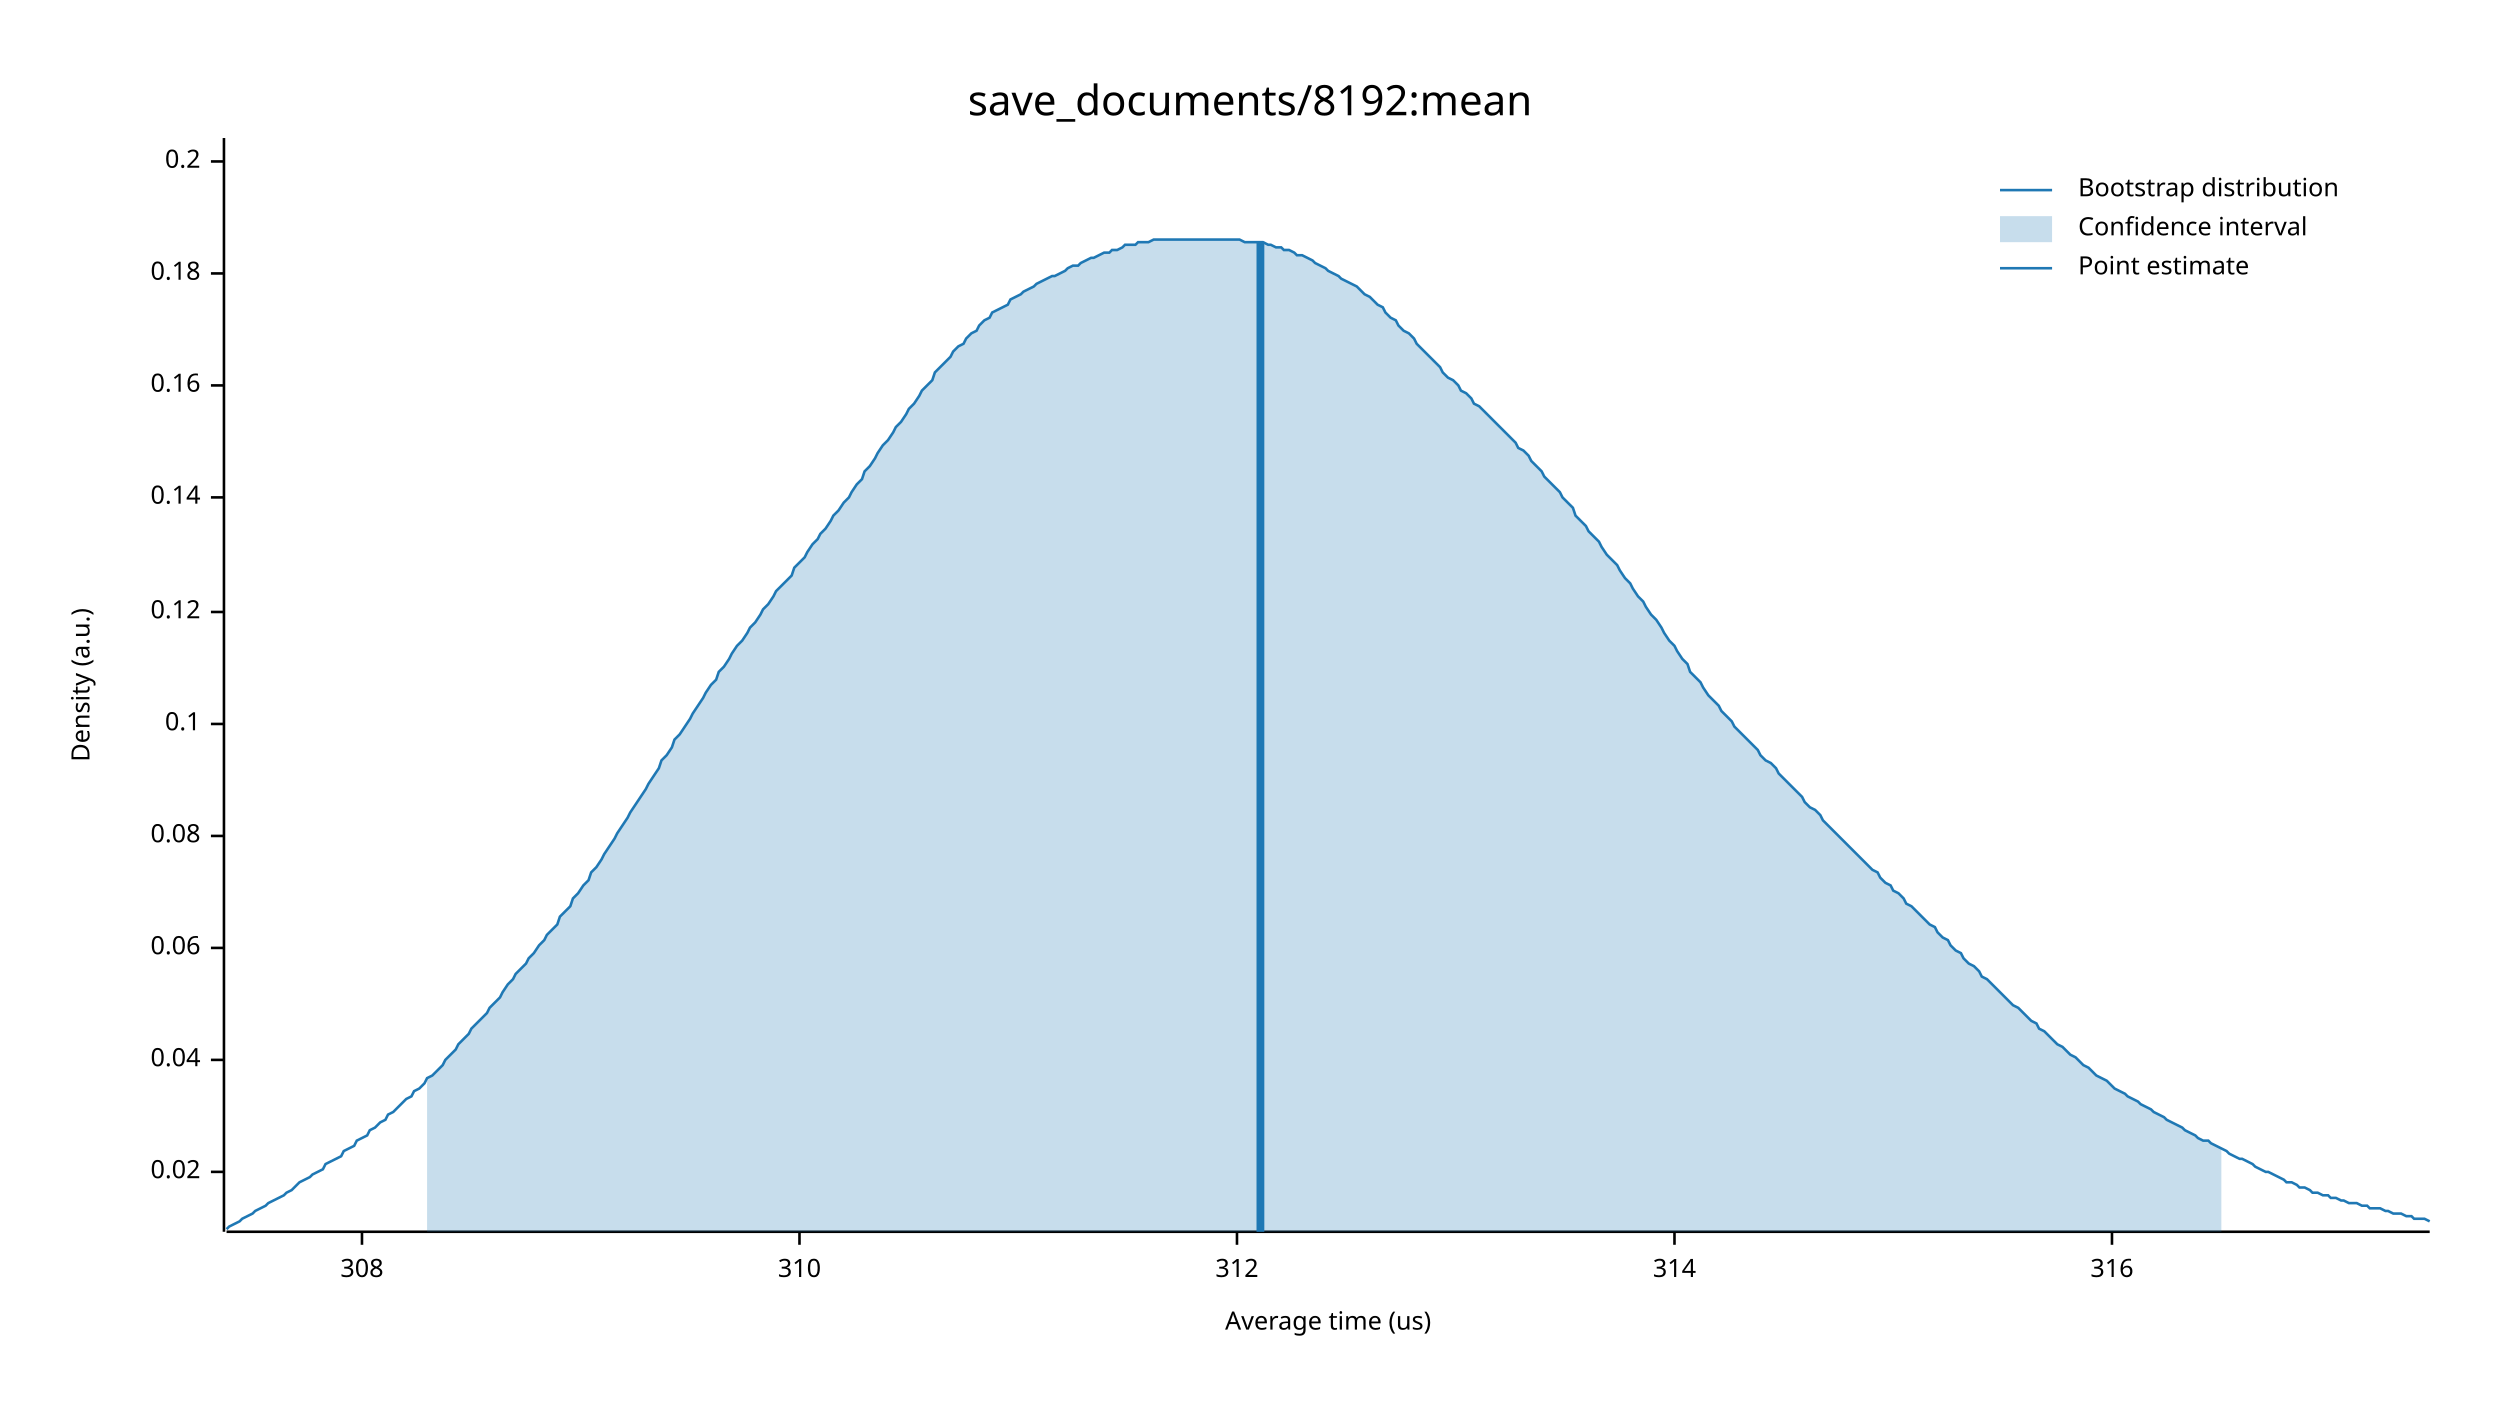
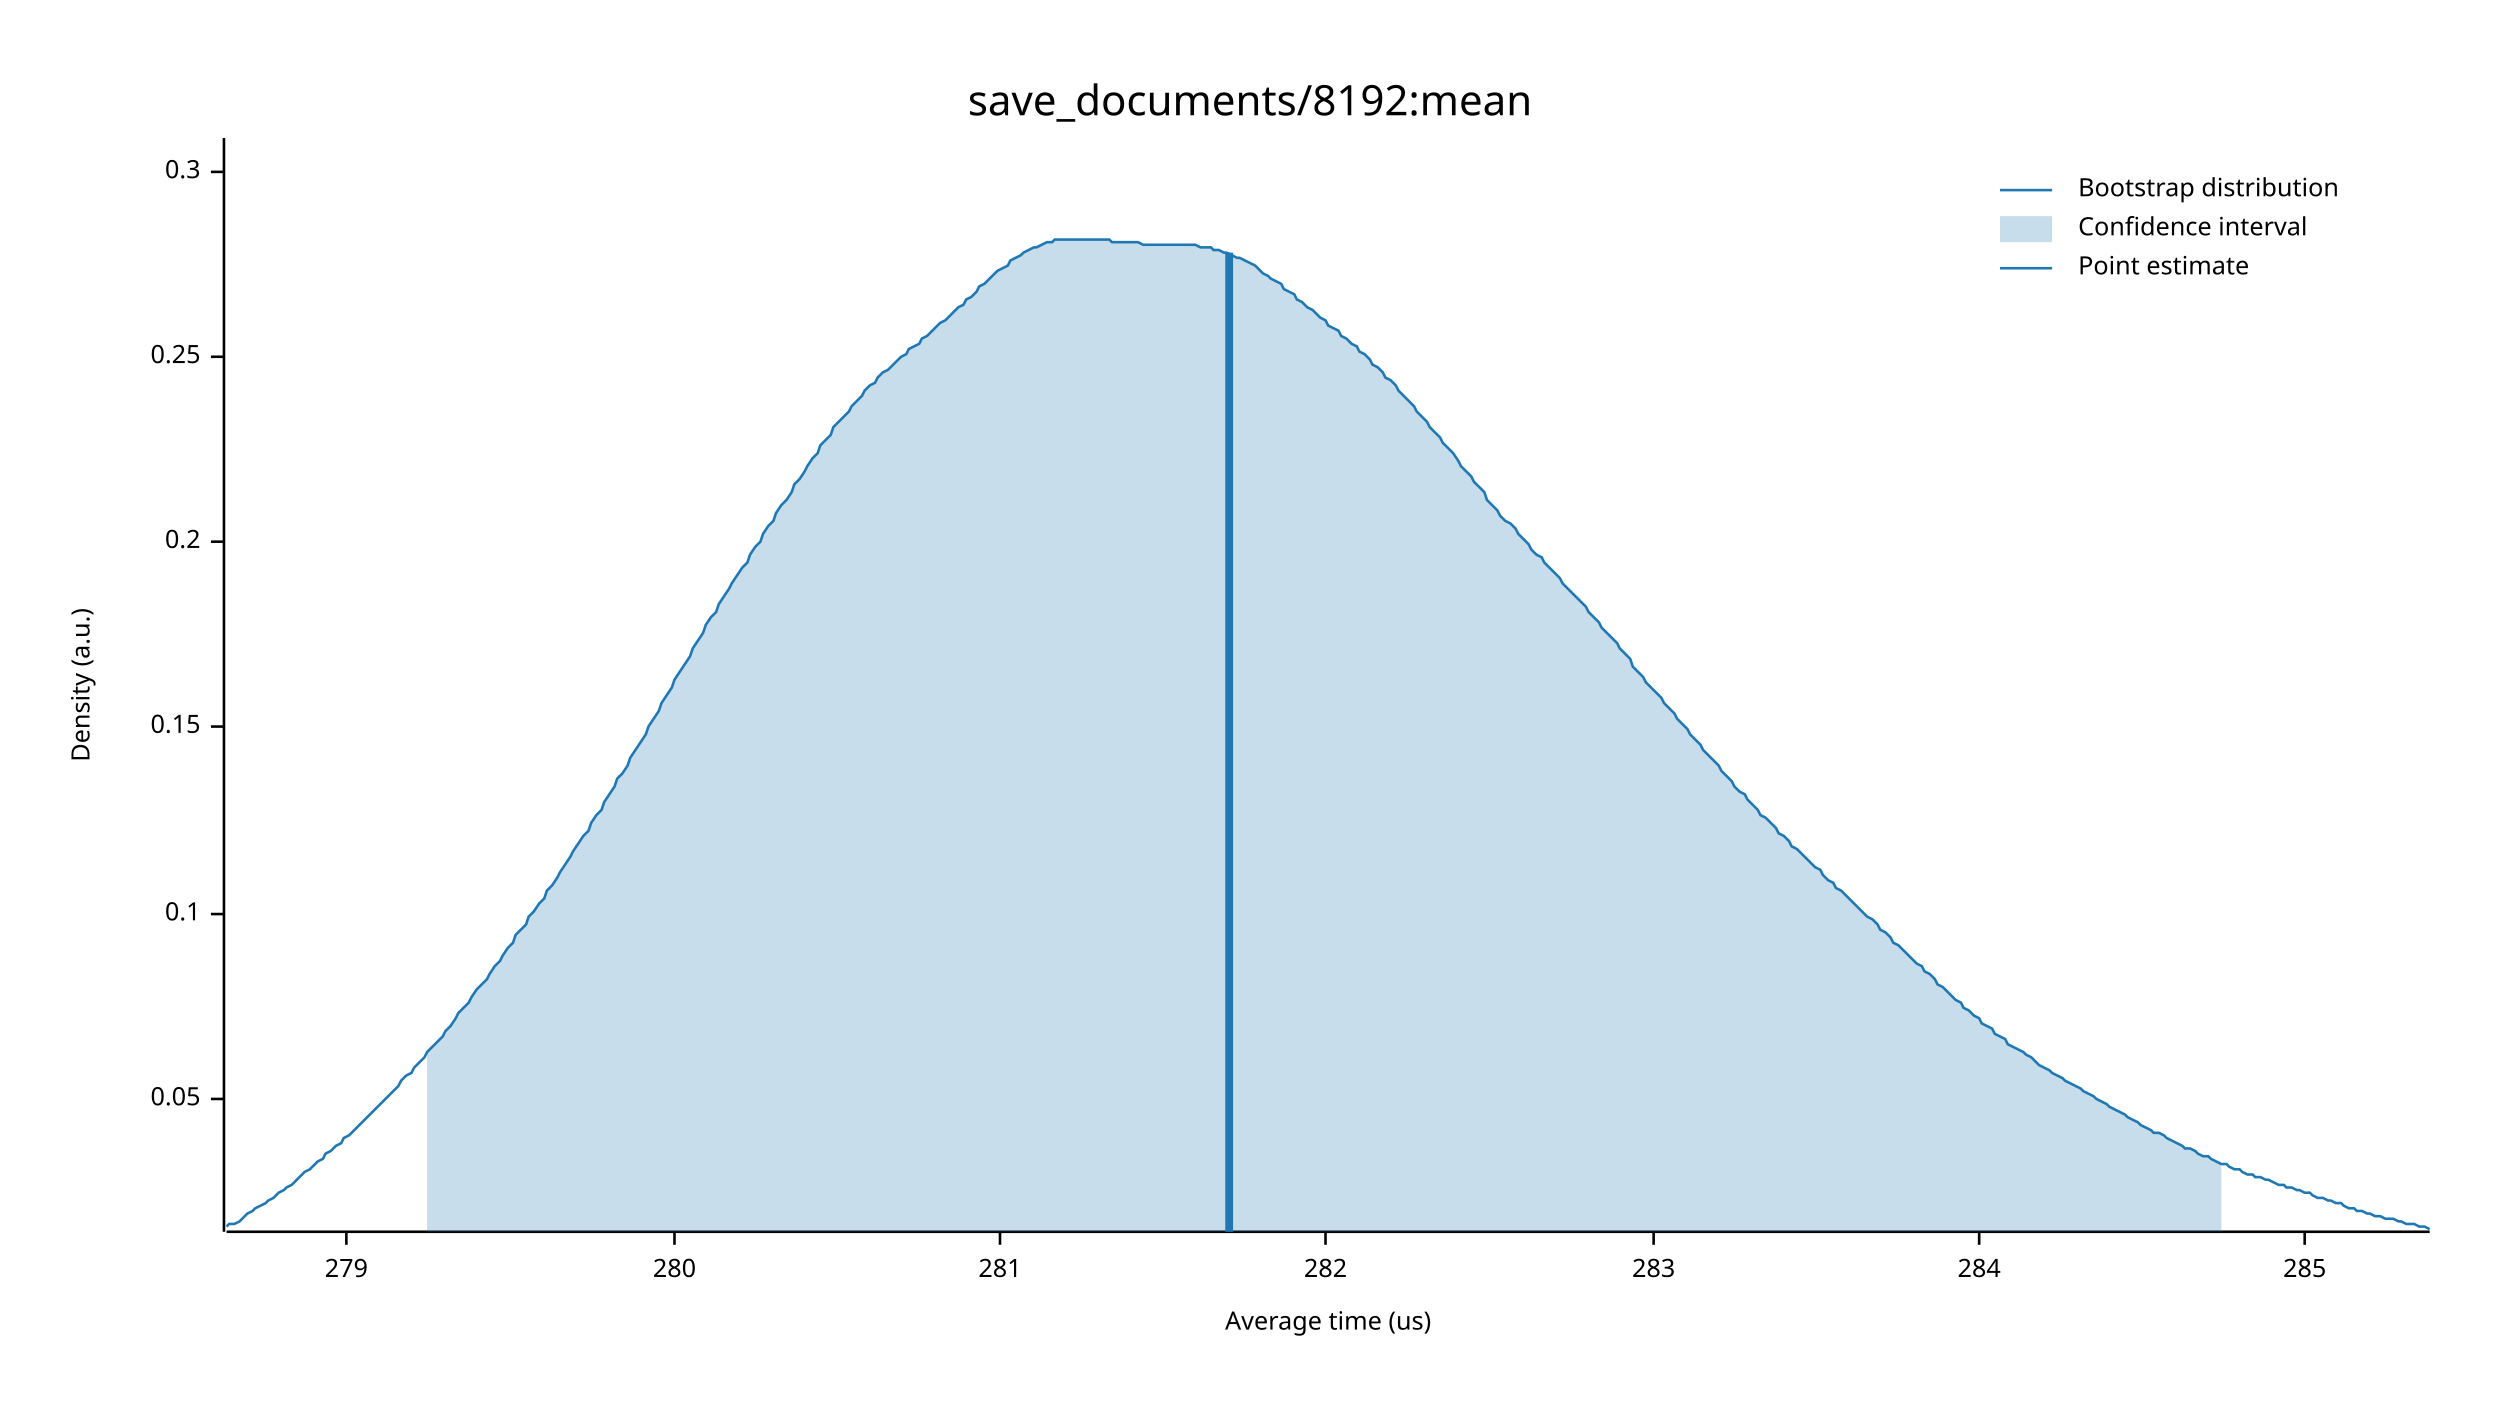
<svg xmlns="http://www.w3.org/2000/svg" width="960" height="540" viewBox="0 0 960 540">
  <text x="480" y="32" dy="0.76em" text-anchor="middle" font-family="sans-serif" font-size="16.129" opacity="1" fill="#000000">
save_documents/8192:mean
</text>
  <text x="27" y="263" dy="0.76em" text-anchor="middle" font-family="sans-serif" font-size="9.677" opacity="1" fill="#000000" transform="rotate(270, 27, 263)">
Density (a.u.)
</text>
  <text x="510" y="513" dy="-0.5ex" text-anchor="middle" font-family="sans-serif" font-size="9.677" opacity="1" fill="#000000">
Average time (us)
</text>
  <polyline fill="none" opacity="1" stroke="#000000" stroke-width="1" points="86,53 86,473 " />
-   <text x="77" y="450" dy="0.5ex" text-anchor="end" font-family="sans-serif" font-size="9.677" opacity="1" fill="#000000">
- 0.02
+   <text x="77" y="422" dy="0.5ex" text-anchor="end" font-family="sans-serif" font-size="9.677" opacity="1" fill="#000000">
+ 0.05
</text>
-   <polyline fill="none" opacity="1" stroke="#000000" stroke-width="1" points="81,450 86,450 " />
-   <text x="77" y="407" dy="0.5ex" text-anchor="end" font-family="sans-serif" font-size="9.677" opacity="1" fill="#000000">
- 0.04
- </text>
-   <polyline fill="none" opacity="1" stroke="#000000" stroke-width="1" points="81,407 86,407 " />
-   <text x="77" y="364" dy="0.5ex" text-anchor="end" font-family="sans-serif" font-size="9.677" opacity="1" fill="#000000">
- 0.06
- </text>
-   <polyline fill="none" opacity="1" stroke="#000000" stroke-width="1" points="81,364 86,364 " />
-   <text x="77" y="321" dy="0.5ex" text-anchor="end" font-family="sans-serif" font-size="9.677" opacity="1" fill="#000000">
- 0.08
- </text>
-   <polyline fill="none" opacity="1" stroke="#000000" stroke-width="1" points="81,321 86,321 " />
-   <text x="77" y="278" dy="0.5ex" text-anchor="end" font-family="sans-serif" font-size="9.677" opacity="1" fill="#000000">
+   <polyline fill="none" opacity="1" stroke="#000000" stroke-width="1" points="81,422 86,422 " />
+   <text x="77" y="351" dy="0.5ex" text-anchor="end" font-family="sans-serif" font-size="9.677" opacity="1" fill="#000000">
0.1
</text>
-   <polyline fill="none" opacity="1" stroke="#000000" stroke-width="1" points="81,278 86,278 " />
-   <text x="77" y="235" dy="0.5ex" text-anchor="end" font-family="sans-serif" font-size="9.677" opacity="1" fill="#000000">
- 0.12
+   <polyline fill="none" opacity="1" stroke="#000000" stroke-width="1" points="81,351 86,351 " />
+   <text x="77" y="279" dy="0.5ex" text-anchor="end" font-family="sans-serif" font-size="9.677" opacity="1" fill="#000000">
+ 0.15
</text>
-   <polyline fill="none" opacity="1" stroke="#000000" stroke-width="1" points="81,235 86,235 " />
-   <text x="77" y="191" dy="0.5ex" text-anchor="end" font-family="sans-serif" font-size="9.677" opacity="1" fill="#000000">
- 0.14
- </text>
-   <polyline fill="none" opacity="1" stroke="#000000" stroke-width="1" points="81,191 86,191 " />
-   <text x="77" y="148" dy="0.5ex" text-anchor="end" font-family="sans-serif" font-size="9.677" opacity="1" fill="#000000">
- 0.16
- </text>
-   <polyline fill="none" opacity="1" stroke="#000000" stroke-width="1" points="81,148 86,148 " />
-   <text x="77" y="105" dy="0.5ex" text-anchor="end" font-family="sans-serif" font-size="9.677" opacity="1" fill="#000000">
- 0.18
- </text>
-   <polyline fill="none" opacity="1" stroke="#000000" stroke-width="1" points="81,105 86,105 " />
-   <text x="77" y="62" dy="0.5ex" text-anchor="end" font-family="sans-serif" font-size="9.677" opacity="1" fill="#000000">
+   <polyline fill="none" opacity="1" stroke="#000000" stroke-width="1" points="81,279 86,279 " />
+   <text x="77" y="208" dy="0.5ex" text-anchor="end" font-family="sans-serif" font-size="9.677" opacity="1" fill="#000000">
0.2
</text>
-   <polyline fill="none" opacity="1" stroke="#000000" stroke-width="1" points="81,62 86,62 " />
+   <polyline fill="none" opacity="1" stroke="#000000" stroke-width="1" points="81,208 86,208 " />
+   <text x="77" y="137" dy="0.5ex" text-anchor="end" font-family="sans-serif" font-size="9.677" opacity="1" fill="#000000">
+ 0.25
+ </text>
+   <polyline fill="none" opacity="1" stroke="#000000" stroke-width="1" points="81,137 86,137 " />
+   <text x="77" y="66" dy="0.5ex" text-anchor="end" font-family="sans-serif" font-size="9.677" opacity="1" fill="#000000">
+ 0.3
+ </text>
+   <polyline fill="none" opacity="1" stroke="#000000" stroke-width="1" points="81,66 86,66 " />
  <polyline fill="none" opacity="1" stroke="#000000" stroke-width="1" points="87,473 933,473 " />
-   <text x="139" y="483" dy="0.76em" text-anchor="middle" font-family="sans-serif" font-size="9.677" opacity="1" fill="#000000">
- 308
+   <text x="133" y="483" dy="0.76em" text-anchor="middle" font-family="sans-serif" font-size="9.677" opacity="1" fill="#000000">
+ 279
</text>
-   <polyline fill="none" opacity="1" stroke="#000000" stroke-width="1" points="139,473 139,478 " />
-   <text x="307" y="483" dy="0.76em" text-anchor="middle" font-family="sans-serif" font-size="9.677" opacity="1" fill="#000000">
- 310
+   <polyline fill="none" opacity="1" stroke="#000000" stroke-width="1" points="133,473 133,478 " />
+   <text x="259" y="483" dy="0.76em" text-anchor="middle" font-family="sans-serif" font-size="9.677" opacity="1" fill="#000000">
+ 280
</text>
-   <polyline fill="none" opacity="1" stroke="#000000" stroke-width="1" points="307,473 307,478 " />
-   <text x="475" y="483" dy="0.76em" text-anchor="middle" font-family="sans-serif" font-size="9.677" opacity="1" fill="#000000">
- 312
+   <polyline fill="none" opacity="1" stroke="#000000" stroke-width="1" points="259,473 259,478 " />
+   <text x="384" y="483" dy="0.76em" text-anchor="middle" font-family="sans-serif" font-size="9.677" opacity="1" fill="#000000">
+ 281
</text>
-   <polyline fill="none" opacity="1" stroke="#000000" stroke-width="1" points="475,473 475,478 " />
-   <text x="643" y="483" dy="0.76em" text-anchor="middle" font-family="sans-serif" font-size="9.677" opacity="1" fill="#000000">
- 314
+   <polyline fill="none" opacity="1" stroke="#000000" stroke-width="1" points="384,473 384,478 " />
+   <text x="509" y="483" dy="0.76em" text-anchor="middle" font-family="sans-serif" font-size="9.677" opacity="1" fill="#000000">
+ 282
</text>
-   <polyline fill="none" opacity="1" stroke="#000000" stroke-width="1" points="643,473 643,478 " />
-   <text x="811" y="483" dy="0.76em" text-anchor="middle" font-family="sans-serif" font-size="9.677" opacity="1" fill="#000000">
- 316
+   <polyline fill="none" opacity="1" stroke="#000000" stroke-width="1" points="509,473 509,478 " />
+   <text x="635" y="483" dy="0.76em" text-anchor="middle" font-family="sans-serif" font-size="9.677" opacity="1" fill="#000000">
+ 283
</text>
-   <polyline fill="none" opacity="1" stroke="#000000" stroke-width="1" points="811,473 811,478 " />
-   <polyline fill="none" opacity="1" stroke="#1F78B4" stroke-width="1" points="87,472 88,471 90,470 92,469 93,468 95,467 97,466 98,465 100,464 102,463 103,462 105,461 107,460 109,459 110,458 112,457 114,455 115,454 117,453 119,452 120,451 122,450 124,449 125,447 127,446 129,445 131,444 132,442 134,441 136,440 137,438 139,437 141,436 142,434 144,433 146,431 148,430 149,428 151,427 153,425 154,424 156,422 158,421 159,419 161,418 163,416 164,414 166,413 168,411 170,409 171,407 173,405 175,403 176,401 178,399 180,397 181,395 183,393 185,391 187,389 188,387 190,385 192,383 193,381 195,378 197,376 198,374 200,372 202,370 203,368 205,366 207,363 209,361 210,359 212,357 214,355 215,352 217,350 219,348 220,345 222,343 224,340 226,338 227,335 229,333 231,330 232,328 234,325 236,322 237,320 239,317 241,314 242,312 244,309 246,306 248,303 249,301 251,298 253,295 254,292 256,290 258,287 259,284 261,282 263,279 265,276 266,274 268,271 270,268 271,266 273,263 275,261 276,258 278,256 280,253 281,251 283,248 285,246 287,243 288,241 290,239 292,236 293,234 295,232 297,229 298,227 300,225 302,223 304,221 305,218 307,216 309,214 310,212 312,209 314,207 315,205 317,203 319,200 320,198 322,196 324,193 326,191 327,189 329,186 331,184 332,181 334,179 336,176 337,174 339,171 341,169 343,166 344,164 346,162 348,159 349,157 351,155 353,152 354,150 356,148 358,146 359,143 361,141 363,139 365,137 366,135 368,133 370,132 371,130 373,128 375,127 376,125 378,123 380,122 381,120 383,119 385,118 387,117 388,115 390,114 392,113 393,112 395,111 397,110 398,109 400,108 402,107 404,106 405,106 407,105 409,104 410,103 412,102 414,102 415,101 417,100 419,99 420,99 422,98 424,97 426,97 427,96 429,96 431,95 432,94 434,94 436,94 437,93 439,93 441,93 443,92 444,92 446,92 448,92 449,92 451,92 453,92 454,92 456,92 458,92 459,92 461,92 463,92 465,92 466,92 468,92 470,92 471,92 473,92 475,92 476,92 478,93 480,93 482,93 483,93 485,93 487,94 488,94 490,95 492,95 493,96 495,96 497,97 498,98 500,98 502,99 504,100 505,101 507,102 509,103 510,104 512,105 514,106 515,107 517,108 519,109 521,110 522,111 524,113 526,114 527,115 529,117 531,118 532,120 534,122 536,123 537,125 539,127 541,128 543,130 544,132 546,134 548,136 549,137 551,139 553,141 554,143 556,145 558,146 560,148 561,150 563,151 565,153 566,155 568,156 570,158 571,159 573,161 575,163 576,164 578,166 580,168 582,170 583,172 585,173 587,175 588,177 590,179 592,181 593,183 595,185 597,187 599,189 600,191 602,193 604,195 605,198 607,200 609,202 610,204 612,206 614,208 615,210 617,213 619,215 621,217 622,219 624,222 626,224 627,226 629,229 631,231 632,233 634,236 636,238 638,241 639,243 641,246 643,248 644,250 646,253 648,255 649,258 651,260 653,262 654,264 656,267 658,269 660,271 661,273 663,275 665,277 666,279 668,281 670,283 671,284 673,286 675,288 676,290 678,292 680,293 682,295 683,297 685,299 687,301 688,302 690,304 692,306 693,308 695,310 697,311 699,313 700,315 702,317 704,319 705,320 707,322 709,324 710,325 712,327 714,329 715,330 717,332 719,334 721,335 722,337 724,339 726,340 727,342 729,343 731,345 732,347 734,348 736,350 738,352 739,353 741,355 743,356 744,358 746,360 748,361 749,363 751,365 753,366 754,368 756,370 758,371 760,373 761,375 763,376 765,378 766,379 768,381 770,383 771,384 773,386 775,387 777,389 778,390 780,392 782,393 783,395 785,396 787,398 788,399 790,401 792,402 793,403 795,405 797,406 799,408 800,409 802,410 804,412 805,413 807,414 809,415 810,416 812,418 814,419 816,420 817,421 819,422 821,423 822,424 824,425 826,426 827,427 829,428 831,429 832,430 834,431 836,432 838,433 839,434 841,435 843,436 844,437 846,438 848,438 849,439 851,440 853,441 855,442 856,443 858,444 860,445 861,445 863,446 865,447 866,448 868,449 870,450 871,450 873,451 875,452 877,453 878,454 880,454 882,455 883,456 885,456 887,457 888,458 890,458 892,459 894,459 895,460 897,460 899,461 900,461 902,462 904,462 905,462 907,463 909,463 910,464 912,464 914,464 916,465 917,465 919,466 921,466 922,466 924,467 926,467 927,468 929,468 931,468 933,469 " />
-   <polygon opacity="0.25" fill="#1F78B4" points="164,414 166,413 168,411 170,409 171,407 173,405 175,403 176,401 178,399 180,397 181,395 183,393 185,391 187,389 188,387 190,385 192,383 193,381 195,378 197,376 198,374 200,372 202,370 203,368 205,366 207,363 209,361 210,359 212,357 214,355 215,352 217,350 219,348 220,345 222,343 224,340 226,338 227,335 229,333 231,330 232,328 234,325 236,322 237,320 239,317 241,314 242,312 244,309 246,306 248,303 249,301 251,298 253,295 254,292 256,290 258,287 259,284 261,282 263,279 265,276 266,274 268,271 270,268 271,266 273,263 275,261 276,258 278,256 280,253 281,251 283,248 285,246 287,243 288,241 290,239 292,236 293,234 295,232 297,229 298,227 300,225 302,223 304,221 305,218 307,216 309,214 310,212 312,209 314,207 315,205 317,203 319,200 320,198 322,196 324,193 326,191 327,189 329,186 331,184 332,181 334,179 336,176 337,174 339,171 341,169 343,166 344,164 346,162 348,159 349,157 351,155 353,152 354,150 356,148 358,146 359,143 361,141 363,139 365,137 366,135 368,133 370,132 371,130 373,128 375,127 376,125 378,123 380,122 381,120 383,119 385,118 387,117 388,115 390,114 392,113 393,112 395,111 397,110 398,109 400,108 402,107 404,106 405,106 407,105 409,104 410,103 412,102 414,102 415,101 417,100 419,99 420,99 422,98 424,97 426,97 427,96 429,96 431,95 432,94 434,94 436,94 437,93 439,93 441,93 443,92 444,92 446,92 448,92 449,92 451,92 453,92 454,92 456,92 458,92 459,92 461,92 463,92 465,92 466,92 468,92 470,92 471,92 473,92 475,92 476,92 478,93 480,93 482,93 483,93 485,93 487,94 488,94 490,95 492,95 493,96 495,96 497,97 498,98 500,98 502,99 504,100 505,101 507,102 509,103 510,104 512,105 514,106 515,107 517,108 519,109 521,110 522,111 524,113 526,114 527,115 529,117 531,118 532,120 534,122 536,123 537,125 539,127 541,128 543,130 544,132 546,134 548,136 549,137 551,139 553,141 554,143 556,145 558,146 560,148 561,150 563,151 565,153 566,155 568,156 570,158 571,159 573,161 575,163 576,164 578,166 580,168 582,170 583,172 585,173 587,175 588,177 590,179 592,181 593,183 595,185 597,187 599,189 600,191 602,193 604,195 605,198 607,200 609,202 610,204 612,206 614,208 615,210 617,213 619,215 621,217 622,219 624,222 626,224 627,226 629,229 631,231 632,233 634,236 636,238 638,241 639,243 641,246 643,248 644,250 646,253 648,255 649,258 651,260 653,262 654,264 656,267 658,269 660,271 661,273 663,275 665,277 666,279 668,281 670,283 671,284 673,286 675,288 676,290 678,292 680,293 682,295 683,297 685,299 687,301 688,302 690,304 692,306 693,308 695,310 697,311 699,313 700,315 702,317 704,319 705,320 707,322 709,324 710,325 712,327 714,329 715,330 717,332 719,334 721,335 722,337 724,339 726,340 727,342 729,343 731,345 732,347 734,348 736,350 738,352 739,353 741,355 743,356 744,358 746,360 748,361 749,363 751,365 753,366 754,368 756,370 758,371 760,373 761,375 763,376 765,378 766,379 768,381 770,383 771,384 773,386 775,387 777,389 778,390 780,392 782,393 783,395 785,396 787,398 788,399 790,401 792,402 793,403 795,405 797,406 799,408 800,409 802,410 804,412 805,413 807,414 809,415 810,416 812,418 814,419 816,420 817,421 819,422 821,423 822,424 824,425 826,426 827,427 829,428 831,429 832,430 834,431 836,432 838,433 839,434 841,435 843,436 844,437 846,438 848,438 849,439 851,440 853,441 853,473 164,473 " />
-   <polyline fill="none" opacity="1" stroke="#1F78B4" stroke-width="3" points="484,473 484,93 " />
+   <polyline fill="none" opacity="1" stroke="#000000" stroke-width="1" points="635,473 635,478 " />
+   <text x="760" y="483" dy="0.76em" text-anchor="middle" font-family="sans-serif" font-size="9.677" opacity="1" fill="#000000">
+ 284
+ </text>
+   <polyline fill="none" opacity="1" stroke="#000000" stroke-width="1" points="760,473 760,478 " />
+   <text x="885" y="483" dy="0.76em" text-anchor="middle" font-family="sans-serif" font-size="9.677" opacity="1" fill="#000000">
+ 285
+ </text>
+   <polyline fill="none" opacity="1" stroke="#000000" stroke-width="1" points="885,473 885,478 " />
+   <polyline fill="none" opacity="1" stroke="#1F78B4" stroke-width="1" points="87,471 88,470 90,470 92,469 93,468 95,466 97,465 98,464 100,463 102,462 103,461 105,460 107,458 109,457 110,456 112,455 114,453 115,452 117,450 119,449 120,448 122,446 124,445 125,443 127,442 129,440 131,439 132,437 134,436 136,434 137,433 139,431 141,429 142,428 144,426 146,424 148,422 149,421 151,419 153,417 154,415 156,413 158,412 159,410 161,408 163,406 164,404 166,402 168,400 170,398 171,396 173,394 175,391 176,389 178,387 180,385 181,383 183,380 185,378 187,376 188,374 190,371 192,369 193,367 195,364 197,362 198,359 200,357 202,355 203,352 205,350 207,347 209,345 210,342 212,340 214,337 215,335 217,332 219,329 220,327 222,324 224,321 226,319 227,316 229,313 231,311 232,308 234,305 236,302 237,299 239,297 241,294 242,291 244,288 246,285 248,282 249,279 251,276 253,273 254,270 256,267 258,264 259,261 261,258 263,255 265,252 266,249 268,246 270,243 271,240 273,237 275,235 276,232 278,229 280,226 281,224 283,221 285,218 287,216 288,213 290,210 292,208 293,205 295,202 297,200 298,197 300,194 302,192 304,189 305,186 307,184 309,181 310,179 312,176 314,174 315,171 317,169 319,167 320,164 322,162 324,160 326,158 327,156 329,154 331,152 332,150 334,148 336,147 337,145 339,143 341,142 343,140 344,139 346,137 348,136 349,134 351,133 353,132 354,130 356,129 358,127 359,126 361,124 363,123 365,121 366,120 368,118 370,117 371,115 373,114 375,112 376,110 378,109 380,107 381,106 383,104 385,103 387,102 388,100 390,99 392,98 393,97 395,96 397,95 398,95 400,94 402,93 404,93 405,92 407,92 409,92 410,92 412,92 414,92 415,92 417,92 419,92 420,92 422,92 424,92 426,92 427,93 429,93 431,93 432,93 434,93 436,93 437,93 439,94 441,94 443,94 444,94 446,94 448,94 449,94 451,94 453,94 454,94 456,94 458,94 459,94 461,95 463,95 465,95 466,96 468,96 470,97 471,97 473,98 475,99 476,99 478,100 480,101 482,102 483,103 485,105 487,106 488,107 490,108 492,109 493,111 495,112 497,113 498,115 500,116 502,118 504,119 505,120 507,122 509,123 510,125 512,126 514,127 515,129 517,130 519,132 521,133 522,135 524,136 526,138 527,140 529,141 531,143 532,145 534,146 536,148 537,150 539,152 541,154 543,156 544,158 546,160 548,162 549,164 551,166 553,168 554,170 556,172 558,174 560,177 561,179 563,181 565,183 566,185 568,187 570,189 571,192 573,194 575,196 576,198 578,200 580,201 582,203 583,205 585,207 587,209 588,211 590,213 592,214 593,216 595,218 597,220 599,222 600,224 602,226 604,228 605,229 607,231 609,233 610,235 612,237 614,239 615,241 617,243 619,245 621,247 622,249 624,251 626,253 627,256 629,258 631,260 632,262 634,264 636,266 638,268 639,270 641,272 643,274 644,276 646,278 648,280 649,282 651,284 653,286 654,288 656,290 658,292 660,294 661,296 663,298 665,300 666,302 668,304 670,305 671,307 673,309 675,311 676,313 678,314 680,316 682,318 683,320 685,321 687,323 688,325 690,326 692,328 693,329 695,331 697,333 699,334 700,336 702,338 704,339 705,341 707,342 709,344 710,345 712,347 714,349 715,350 717,352 719,353 721,355 722,357 724,358 726,360 727,362 729,363 731,365 732,366 734,368 736,370 738,371 739,373 741,374 743,376 744,378 746,379 748,381 749,382 751,384 753,385 754,387 756,388 758,390 760,391 761,393 763,394 765,395 766,397 768,398 770,399 771,401 773,402 775,403 777,404 778,405 780,406 782,408 783,409 785,410 787,411 788,412 790,413 792,414 793,415 795,416 797,417 799,418 800,419 802,420 804,421 805,422 807,423 809,424 810,425 812,426 814,427 816,428 817,429 819,430 821,431 822,432 824,433 826,434 827,435 829,435 831,436 832,437 834,438 836,439 838,440 839,441 841,441 843,442 844,443 846,444 848,444 849,445 851,446 853,447 855,447 856,448 858,449 860,449 861,450 863,451 865,451 866,452 868,452 870,453 871,453 873,454 875,455 877,455 878,456 880,456 882,457 883,457 885,458 887,458 888,459 890,460 892,460 894,461 895,461 897,462 899,462 900,463 902,464 904,464 905,465 907,465 909,466 910,466 912,467 914,467 916,468 917,468 919,468 921,469 922,469 924,470 926,470 927,470 929,471 931,471 933,472 " />
+   <polygon opacity="0.25" fill="#1F78B4" points="164,404 166,402 168,400 170,398 171,396 173,394 175,391 176,389 178,387 180,385 181,383 183,380 185,378 187,376 188,374 190,371 192,369 193,367 195,364 197,362 198,359 200,357 202,355 203,352 205,350 207,347 209,345 210,342 212,340 214,337 215,335 217,332 219,329 220,327 222,324 224,321 226,319 227,316 229,313 231,311 232,308 234,305 236,302 237,299 239,297 241,294 242,291 244,288 246,285 248,282 249,279 251,276 253,273 254,270 256,267 258,264 259,261 261,258 263,255 265,252 266,249 268,246 270,243 271,240 273,237 275,235 276,232 278,229 280,226 281,224 283,221 285,218 287,216 288,213 290,210 292,208 293,205 295,202 297,200 298,197 300,194 302,192 304,189 305,186 307,184 309,181 310,179 312,176 314,174 315,171 317,169 319,167 320,164 322,162 324,160 326,158 327,156 329,154 331,152 332,150 334,148 336,147 337,145 339,143 341,142 343,140 344,139 346,137 348,136 349,134 351,133 353,132 354,130 356,129 358,127 359,126 361,124 363,123 365,121 366,120 368,118 370,117 371,115 373,114 375,112 376,110 378,109 380,107 381,106 383,104 385,103 387,102 388,100 390,99 392,98 393,97 395,96 397,95 398,95 400,94 402,93 404,93 405,92 407,92 409,92 410,92 412,92 414,92 415,92 417,92 419,92 420,92 422,92 424,92 426,92 427,93 429,93 431,93 432,93 434,93 436,93 437,93 439,94 441,94 443,94 444,94 446,94 448,94 449,94 451,94 453,94 454,94 456,94 458,94 459,94 461,95 463,95 465,95 466,96 468,96 470,97 471,97 473,98 475,99 476,99 478,100 480,101 482,102 483,103 485,105 487,106 488,107 490,108 492,109 493,111 495,112 497,113 498,115 500,116 502,118 504,119 505,120 507,122 509,123 510,125 512,126 514,127 515,129 517,130 519,132 521,133 522,135 524,136 526,138 527,140 529,141 531,143 532,145 534,146 536,148 537,150 539,152 541,154 543,156 544,158 546,160 548,162 549,164 551,166 553,168 554,170 556,172 558,174 560,177 561,179 563,181 565,183 566,185 568,187 570,189 571,192 573,194 575,196 576,198 578,200 580,201 582,203 583,205 585,207 587,209 588,211 590,213 592,214 593,216 595,218 597,220 599,222 600,224 602,226 604,228 605,229 607,231 609,233 610,235 612,237 614,239 615,241 617,243 619,245 621,247 622,249 624,251 626,253 627,256 629,258 631,260 632,262 634,264 636,266 638,268 639,270 641,272 643,274 644,276 646,278 648,280 649,282 651,284 653,286 654,288 656,290 658,292 660,294 661,296 663,298 665,300 666,302 668,304 670,305 671,307 673,309 675,311 676,313 678,314 680,316 682,318 683,320 685,321 687,323 688,325 690,326 692,328 693,329 695,331 697,333 699,334 700,336 702,338 704,339 705,341 707,342 709,344 710,345 712,347 714,349 715,350 717,352 719,353 721,355 722,357 724,358 726,360 727,362 729,363 731,365 732,366 734,368 736,370 738,371 739,373 741,374 743,376 744,378 746,379 748,381 749,382 751,384 753,385 754,387 756,388 758,390 760,391 761,393 763,394 765,395 766,397 768,398 770,399 771,401 773,402 775,403 777,404 778,405 780,406 782,408 783,409 785,410 787,411 788,412 790,413 792,414 793,415 795,416 797,417 799,418 800,419 802,420 804,421 805,422 807,423 809,424 810,425 812,426 814,427 816,428 817,429 819,430 821,431 822,432 824,433 826,434 827,435 829,435 831,436 832,437 834,438 836,439 838,440 839,441 841,441 843,442 844,443 846,444 848,444 849,445 851,446 853,447 853,473 164,473 " />
+   <polyline fill="none" opacity="1" stroke="#1F78B4" stroke-width="3" points="472,473 472,97 " />
  <text x="798" y="68" dy="0.76em" text-anchor="start" font-family="sans-serif" font-size="9.677" opacity="1" fill="#000000">
Bootstrap distribution
</text>
  <text x="798" y="83" dy="0.76em" text-anchor="start" font-family="sans-serif" font-size="9.677" opacity="1" fill="#000000">
Confidence interval
</text>
  <text x="798" y="98" dy="0.76em" text-anchor="start" font-family="sans-serif" font-size="9.677" opacity="1" fill="#000000">
Point estimate
</text>
  <polyline fill="none" opacity="1" stroke="#1F78B4" stroke-width="1" points="768,73 788,73 " />
  <rect x="768" y="83" width="20" height="10" opacity="0.25" fill="#1F78B4" stroke="none" />
  <polyline fill="none" opacity="1" stroke="#1F78B4" stroke-width="1" points="768,103 788,103 " />
</svg>
